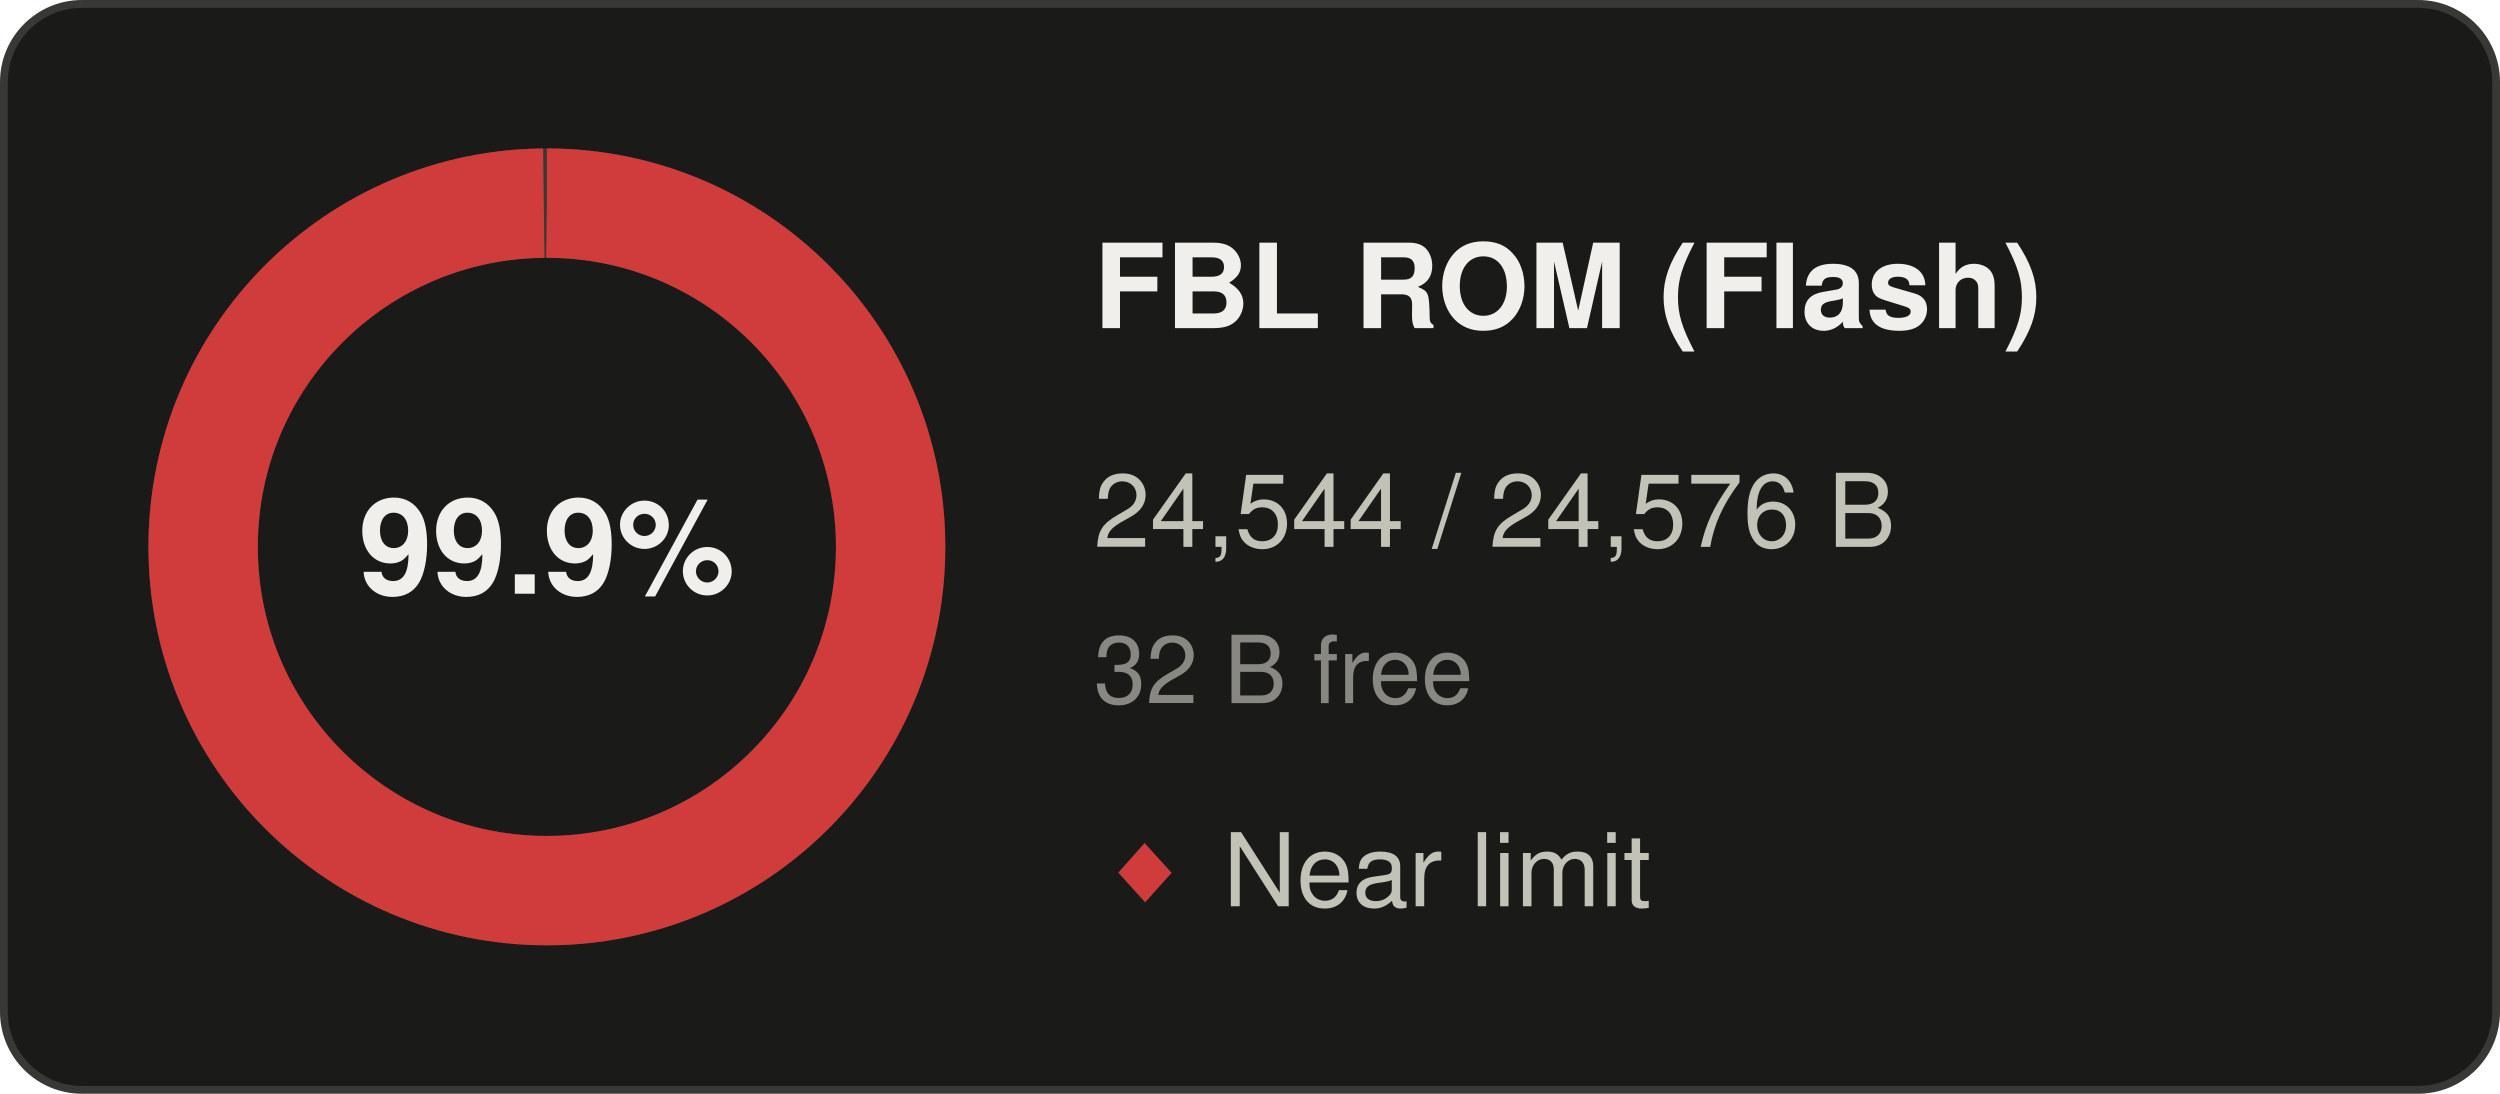
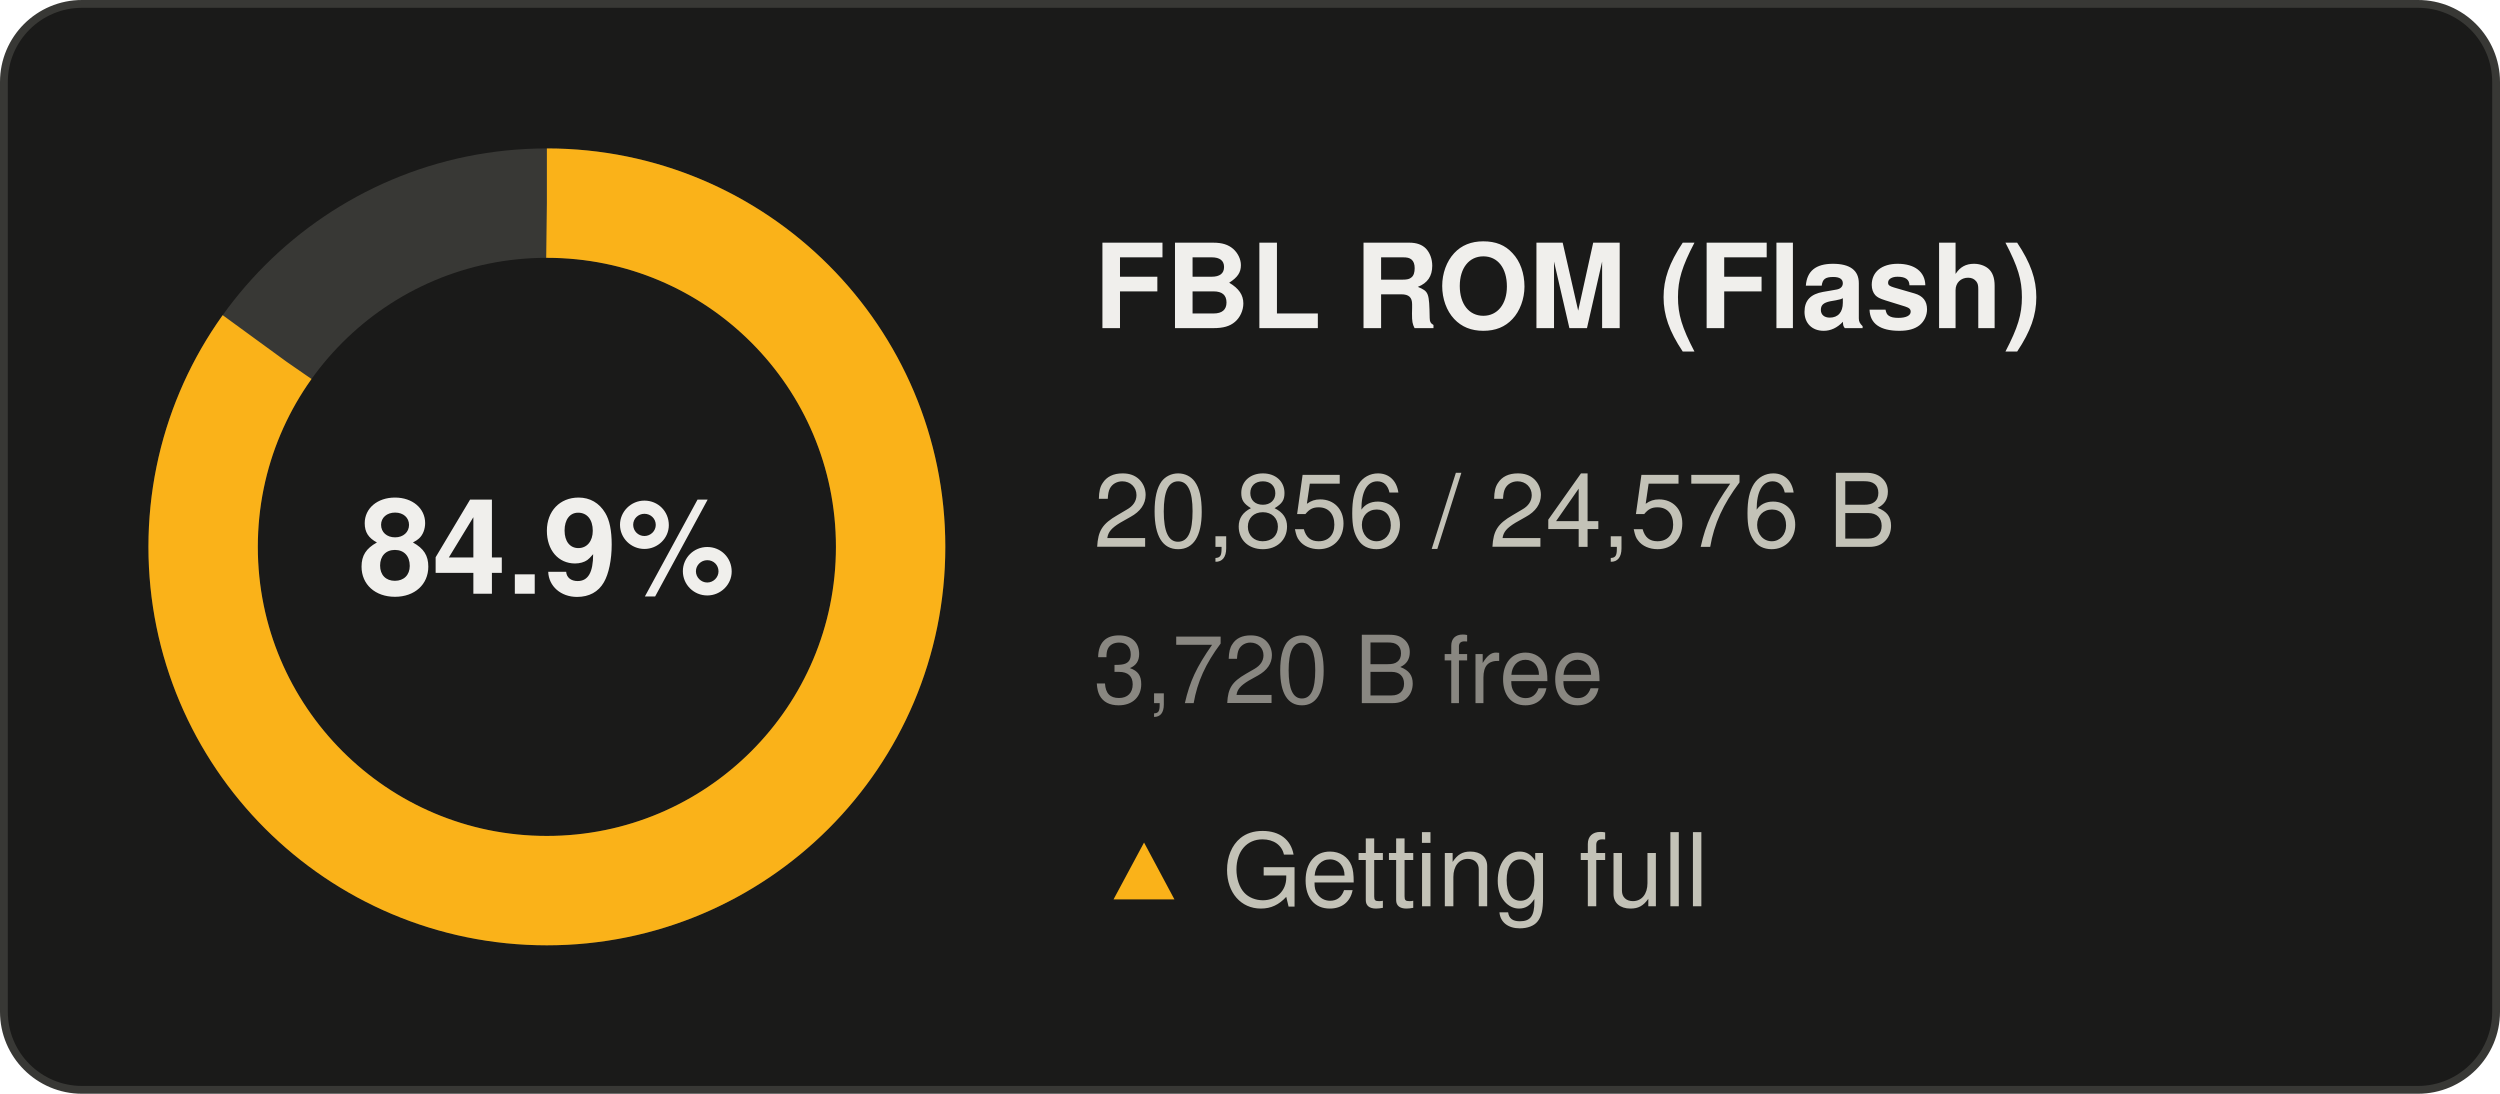
- <svg xmlns="http://www.w3.org/2000/svg" width="320" height="140" viewBox="0 0 320 140" role="img" aria-label="FBL ROM (Flash): 99.9% used">
+ <svg xmlns="http://www.w3.org/2000/svg" width="320" height="140" viewBox="0 0 320 140" role="img" aria-label="FBL ROM (Flash): 84.9% used">
  <rect x="0.5" y="0.5" width="319" height="139" rx="10" fill="#1a1a19" stroke="#383835" />
  <g font-family="Segoe UI, system-ui, -apple-system, Helvetica, Arial, sans-serif">
    <circle cx="70" cy="70" r="44" fill="none" stroke="#383835" stroke-width="14" />
-     <circle cx="70" cy="70" r="44" fill="none" stroke="#d03b3b" stroke-width="14" stroke-dasharray="276.10 276.46" transform="rotate(-90 70 70)" />
-     <text x="70" y="76" text-anchor="middle" font-size="17" font-weight="600" fill="#f0efec">99.9%</text>
+     <circle cx="70" cy="70" r="44" fill="none" stroke="#fab219" stroke-width="14" stroke-dasharray="234.61 276.46" transform="rotate(-90 70 70)" />
+     <text x="70" y="76" text-anchor="middle" font-size="17" font-weight="600" fill="#f0efec">84.9%</text>
    <text x="140" y="42" font-size="15" font-weight="600" fill="#f0efec">FBL ROM (Flash)</text>
-     <text x="140" y="70" font-size="13" fill="#c3c2b7">24,544 / 24,576 B</text>
-     <text x="140" y="90" font-size="12" fill="#898781">32 B free</text>
+     <text x="140" y="70" font-size="13" fill="#c3c2b7">20,856 / 24,576 B</text>
+     <text x="140" y="90" font-size="12" fill="#898781">3,720 B free</text>
    <text x="140" y="116" font-size="13" fill="#c3c2b7">
-       <tspan fill="#d03b3b">◆</tspan> Near limit</text>
+       <tspan fill="#fab219">▲</tspan> Getting full</text>
  </g>
</svg>
